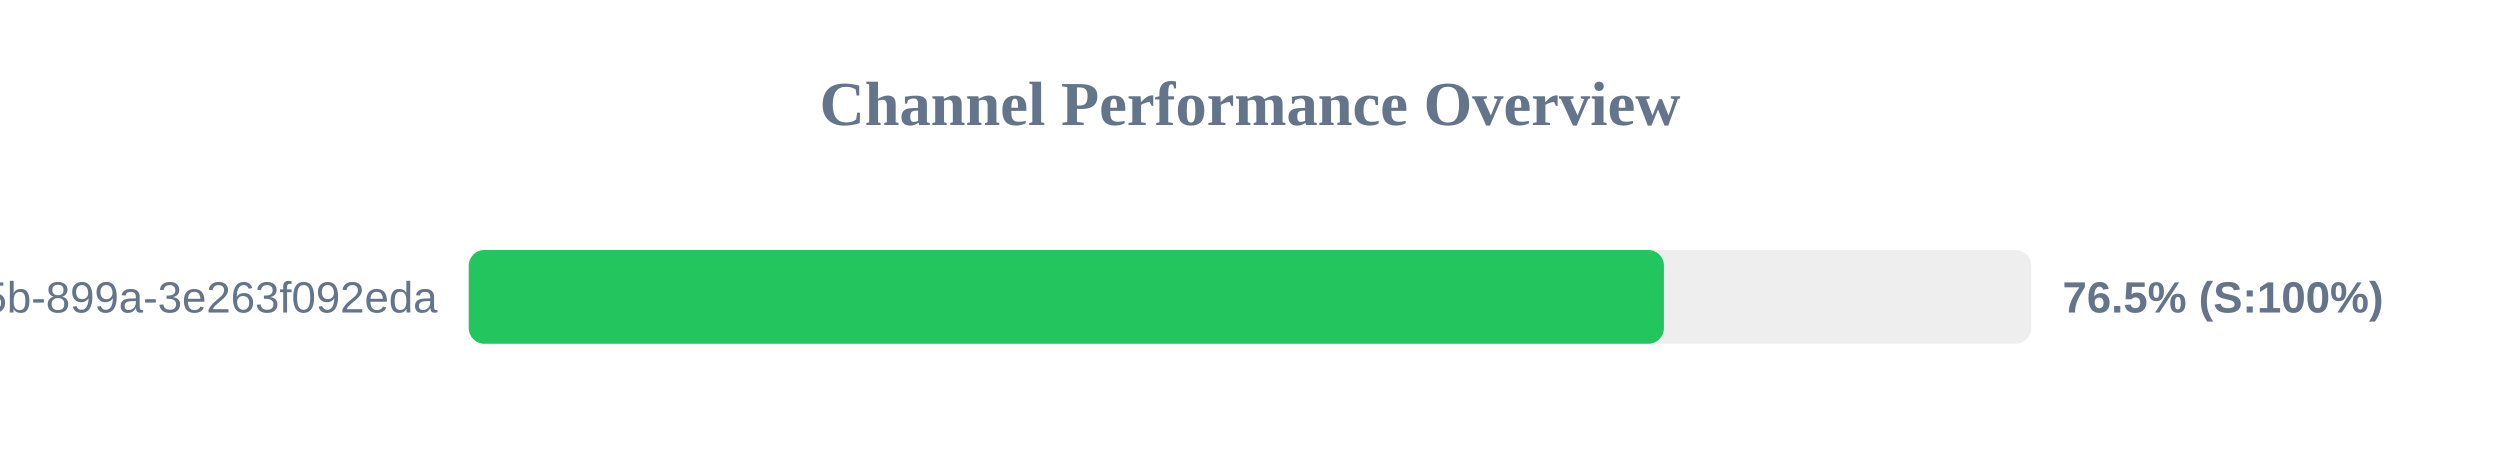
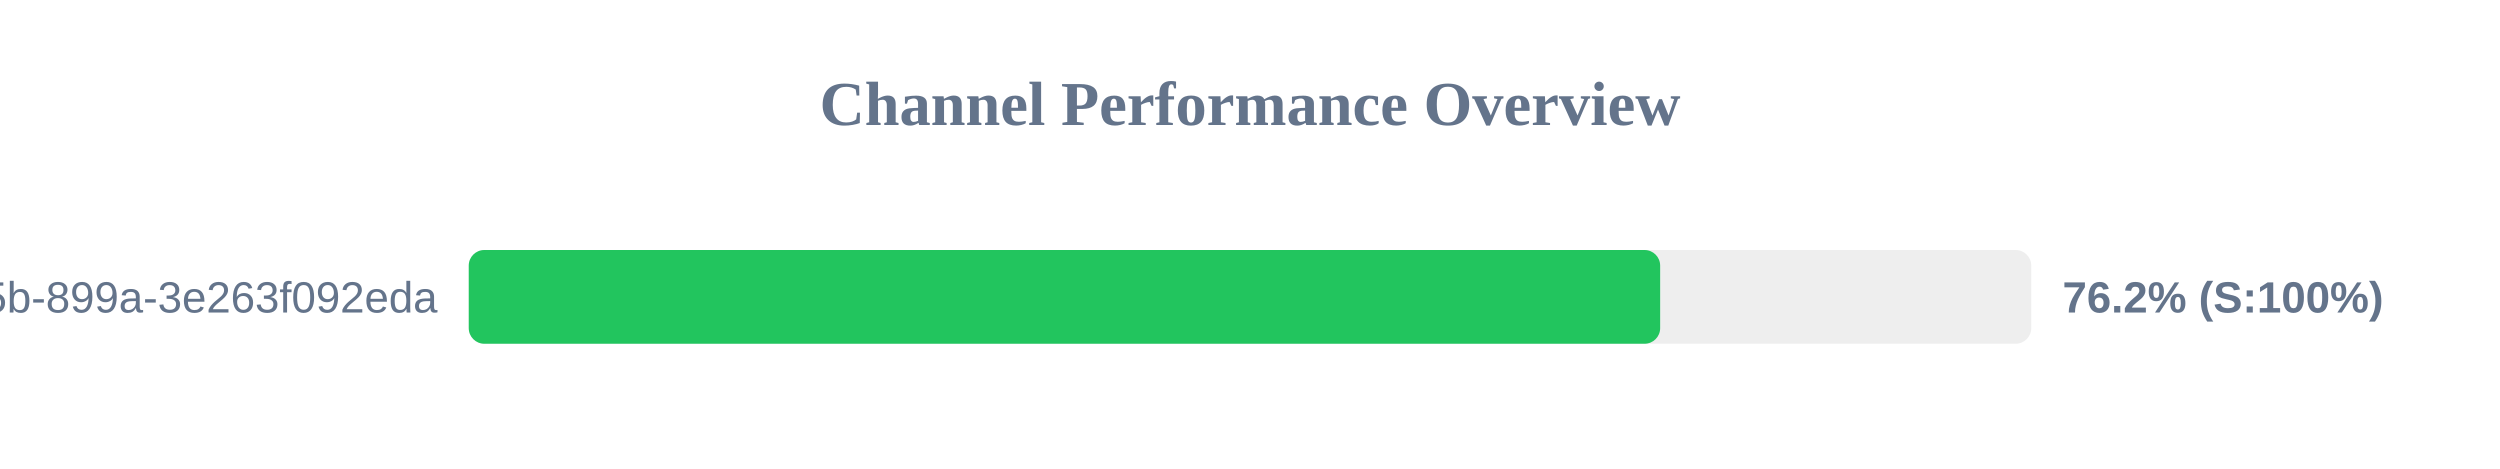
<svg xmlns="http://www.w3.org/2000/svg" width="800" height="150" version="1.1">
  <style>
        .row { font: 14px Arial; fill: #64748b; }
        .score { font: bold 14px Arial; fill: #64748b; }
    </style>
  <text x="400" y="40" text-anchor="middle" font-size="20px" font-weight="bold" fill="#64748b">Channel Performance Overview</text>
  <rect x="150" y="80" width="500" height="30" fill="#eee" rx="5" />
-   <rect x="150" y="80" width="382.45" height="30" fill="#22c55e" rx="5" />
+   <rect x="150" y="80" width="381.25" height="30" fill="#22c55e" rx="5" />
  <text x="140" y="100" text-anchor="end" class="row">?uuid=6bf726db-fb0b-405b-899a-3e263f092eda</text>
-   <text x="660" y="100" text-anchor="start" class="score">76.5% (S:100%)</text>
+   <text x="660" y="100" text-anchor="start" class="score">76.2% (S:100%)</text>
</svg>
